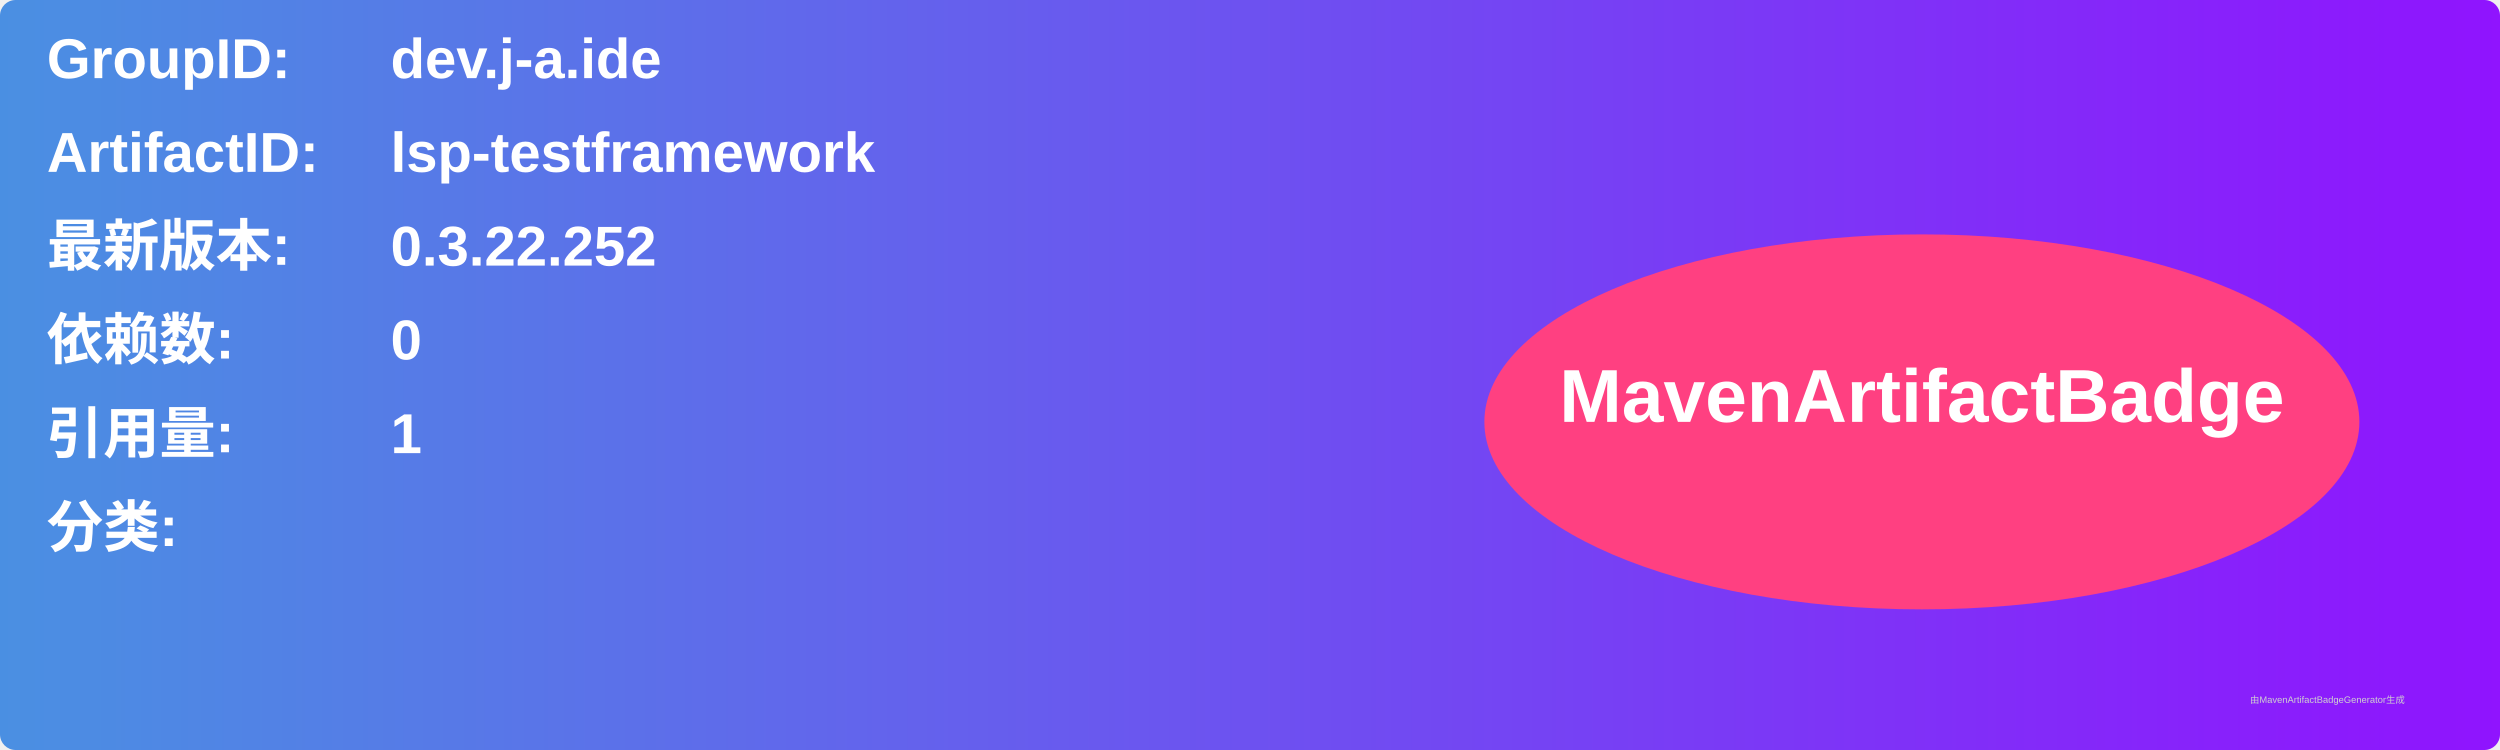
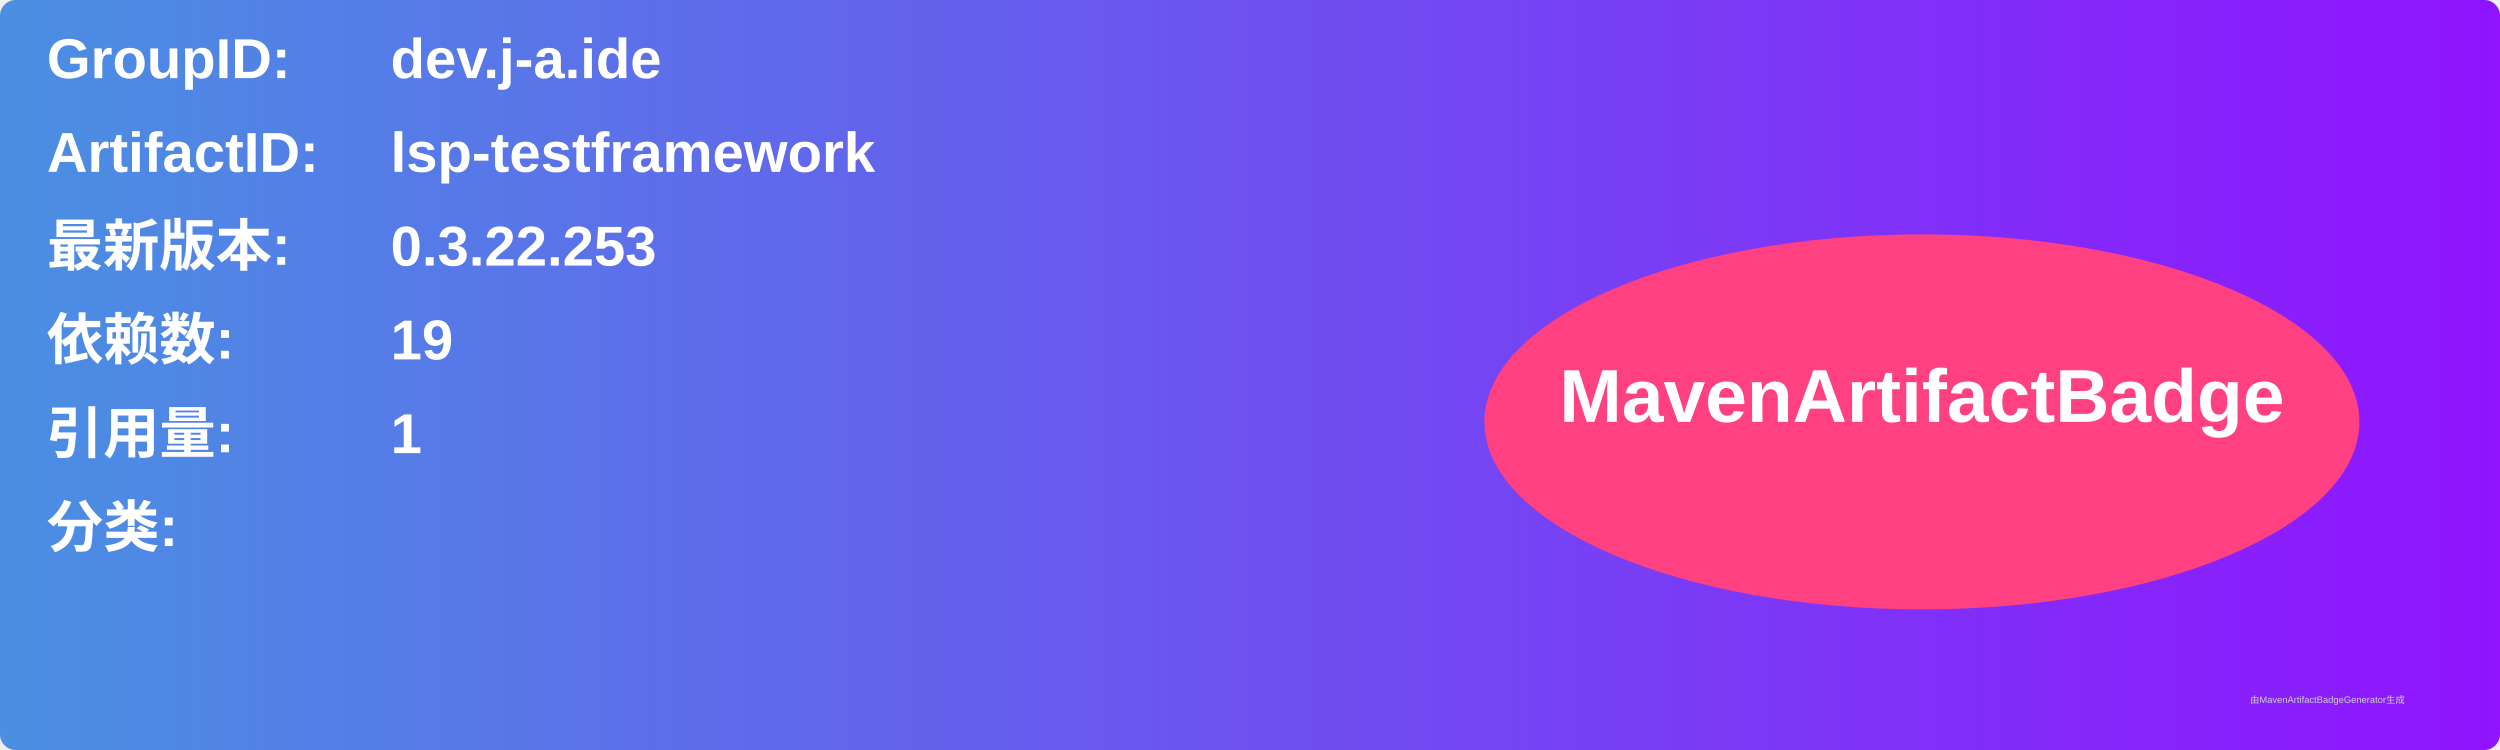
<svg xmlns="http://www.w3.org/2000/svg" width="800" height="240" viewBox="0 0 800 240">
  <linearGradient id="grad" x1="0%" y1="0%" x2="100%" y2="0%">
    <stop offset="0%" stop-color="#4a90e2" />
    <stop offset="100%" stop-color="#9013fe" />
  </linearGradient>
  <rect width="100%" height="100%" rx="5" ry="5" fill="url(#grad)" />
  <g transform="translate(15, 15)">
    <text x="0" y="10" font-family="Arial" font-size="18" fill="white" font-weight="bold" width="260">GroupID:</text>
    <text x="110" y="10" font-family="Arial" font-size="18" fill="white" font-weight="bold" width="460">dev.j-a.ide</text>
    <text x="0" y="40" font-family="Arial" font-size="18" fill="white" font-weight="bold" width="260">ArtifactID:</text>
    <text x="110" y="40" font-family="Arial" font-size="18" fill="white" font-weight="bold" width="460">lsp-testframework</text>
    <text x="0" y="70" font-family="Arial" font-size="18" fill="white" font-weight="bold">最新版本:</text>
    <text x="110" y="70" font-family="Arial" font-size="18" fill="white" font-weight="bold">
-       <tspan font-weight="bold">0.3.22.252</tspan>
+       <tspan font-weight="bold">0.3.22.253</tspan>
    </text>
    <text x="0" y="100" font-family="Arial" font-size="18" fill="white" font-weight="bold">依赖数: </text>
    <text x="110" y="100" font-family="Arial" font-size="18" fill="white">
-       <tspan font-weight="bold">0</tspan>
+       <tspan font-weight="bold">19</tspan>
    </text>
    <text x="0" y="130" font-family="Arial" font-size="18" fill="white" font-weight="bold">引用量: </text>
    <text x="110" y="130" font-family="Arial" font-size="18" fill="white">
      <tspan font-weight="bold">1</tspan>
    </text>
    <text x="0" y="160" font-family="Arial" font-size="18" fill="white" font-weight="bold">分类:</text>
    <text x="10" y="190" font-family="Arial" font-size="10" fill="white">
      <tspan font-weight="bold" />
    </text>
    <ellipse cx="600" cy="120" rx="140" ry="60" fill="#ff4081" />
    <text x="600" y="120" text-anchor="middle" font-family="Arial" font-size="24" fill="white" font-weight="bold">MavenArtifactBadge</text>
  </g>
  <text x="720" y="225" font-family="Arial" font-size="3" fill="#d0d0d0">由MavenArtifactBadgeGenerator生成</text>
</svg>
